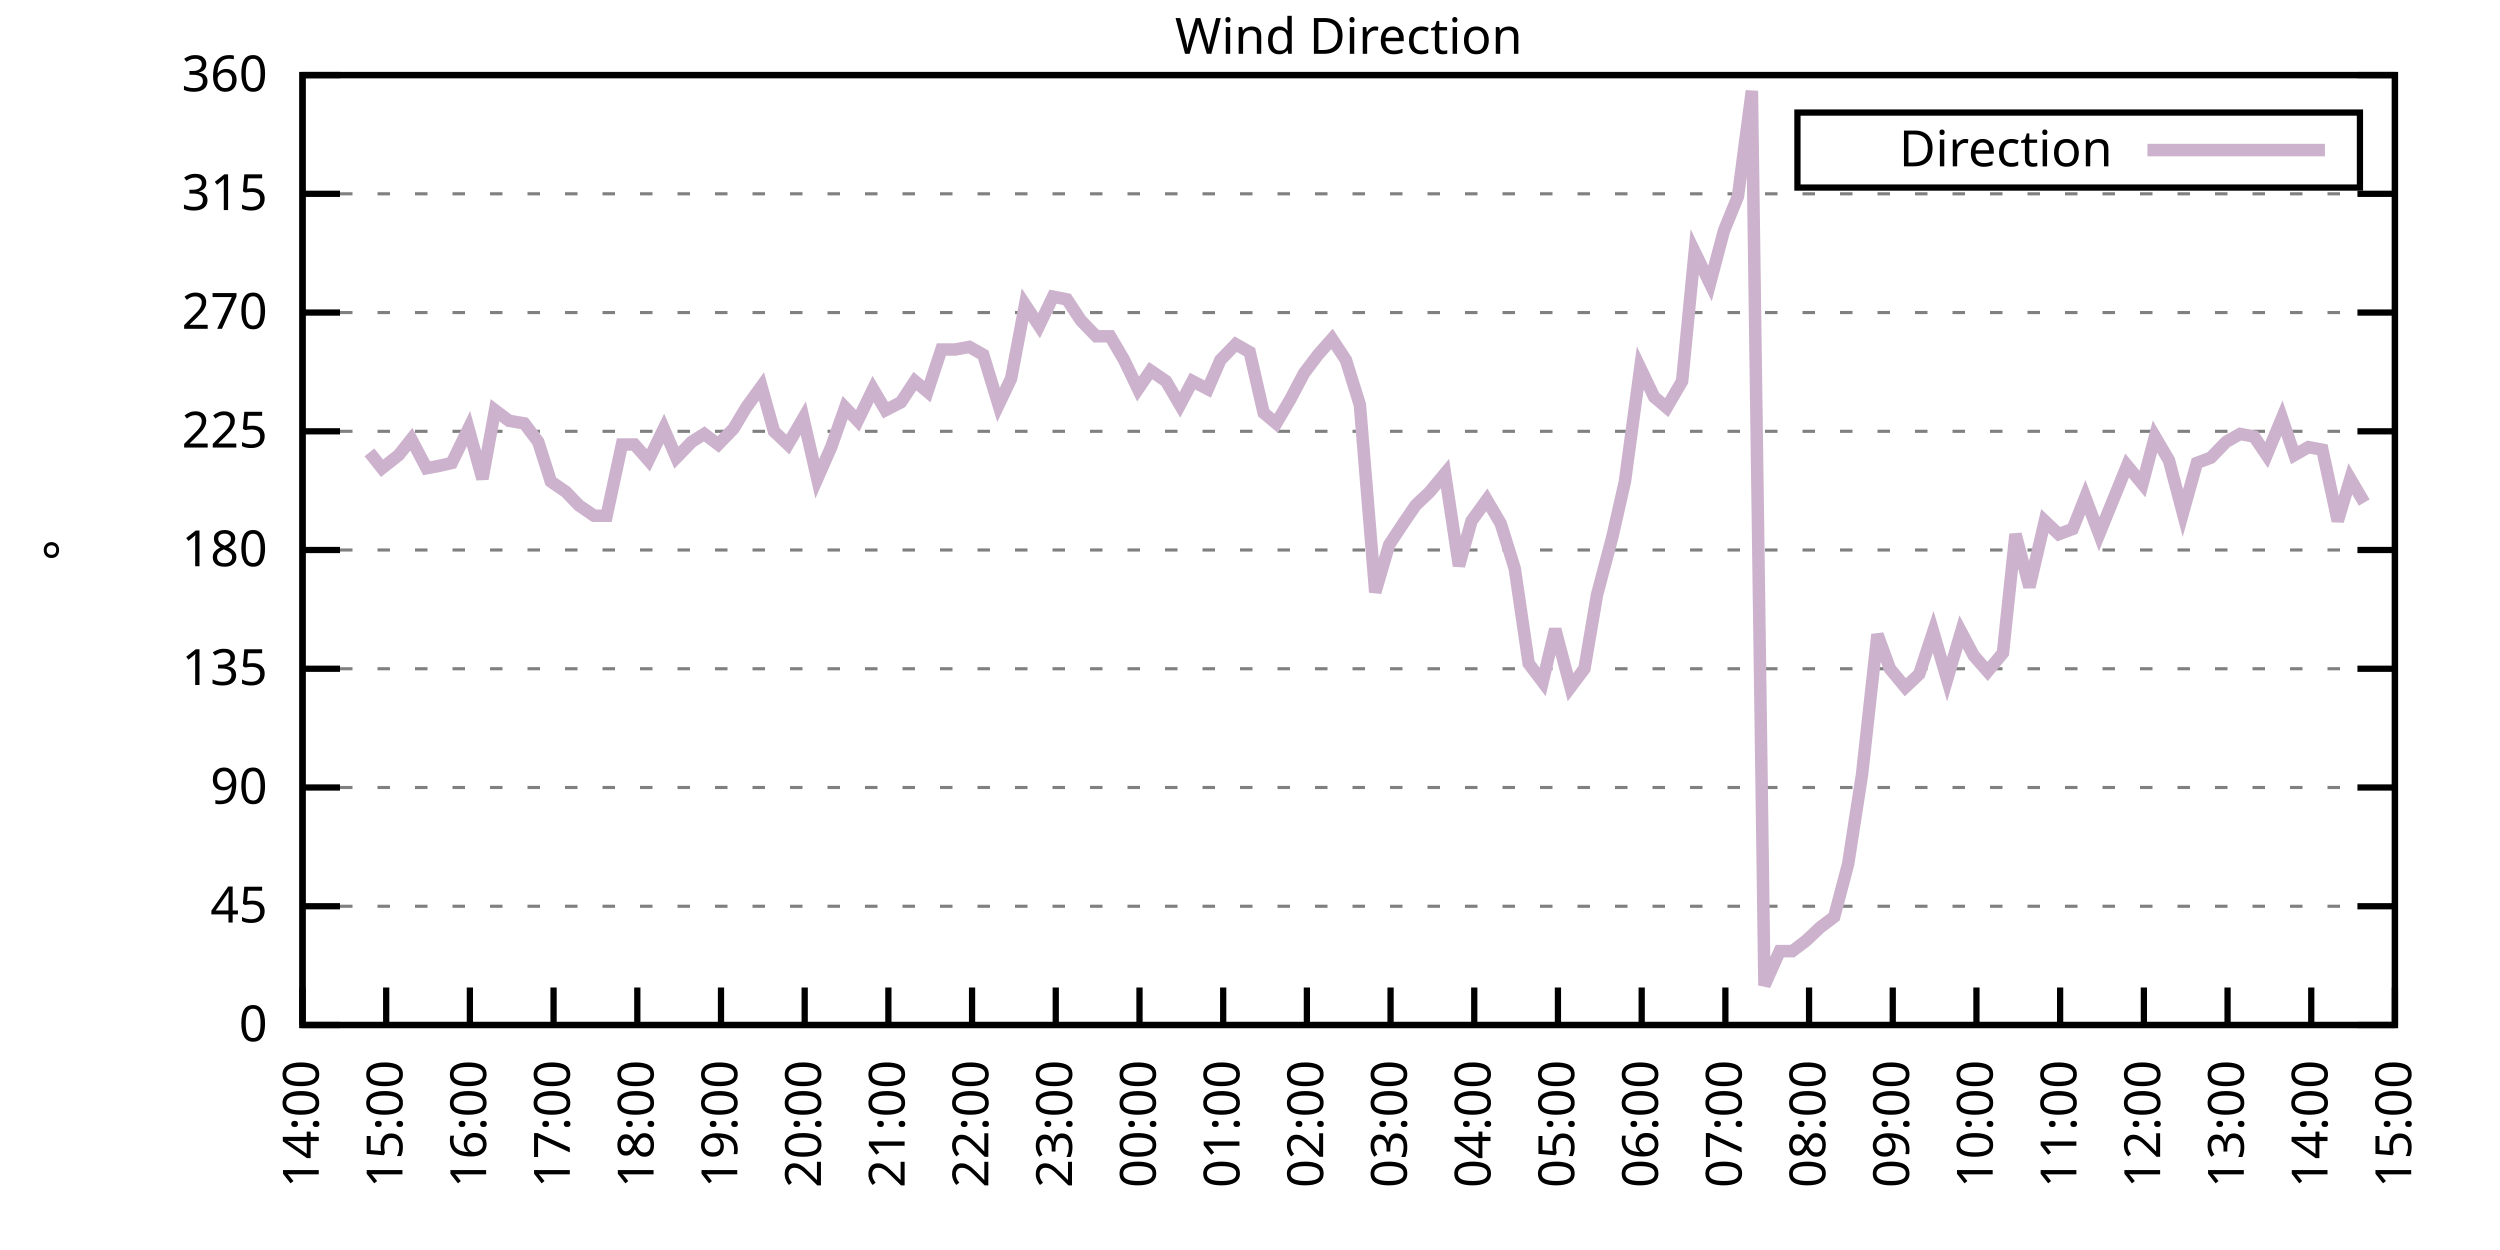
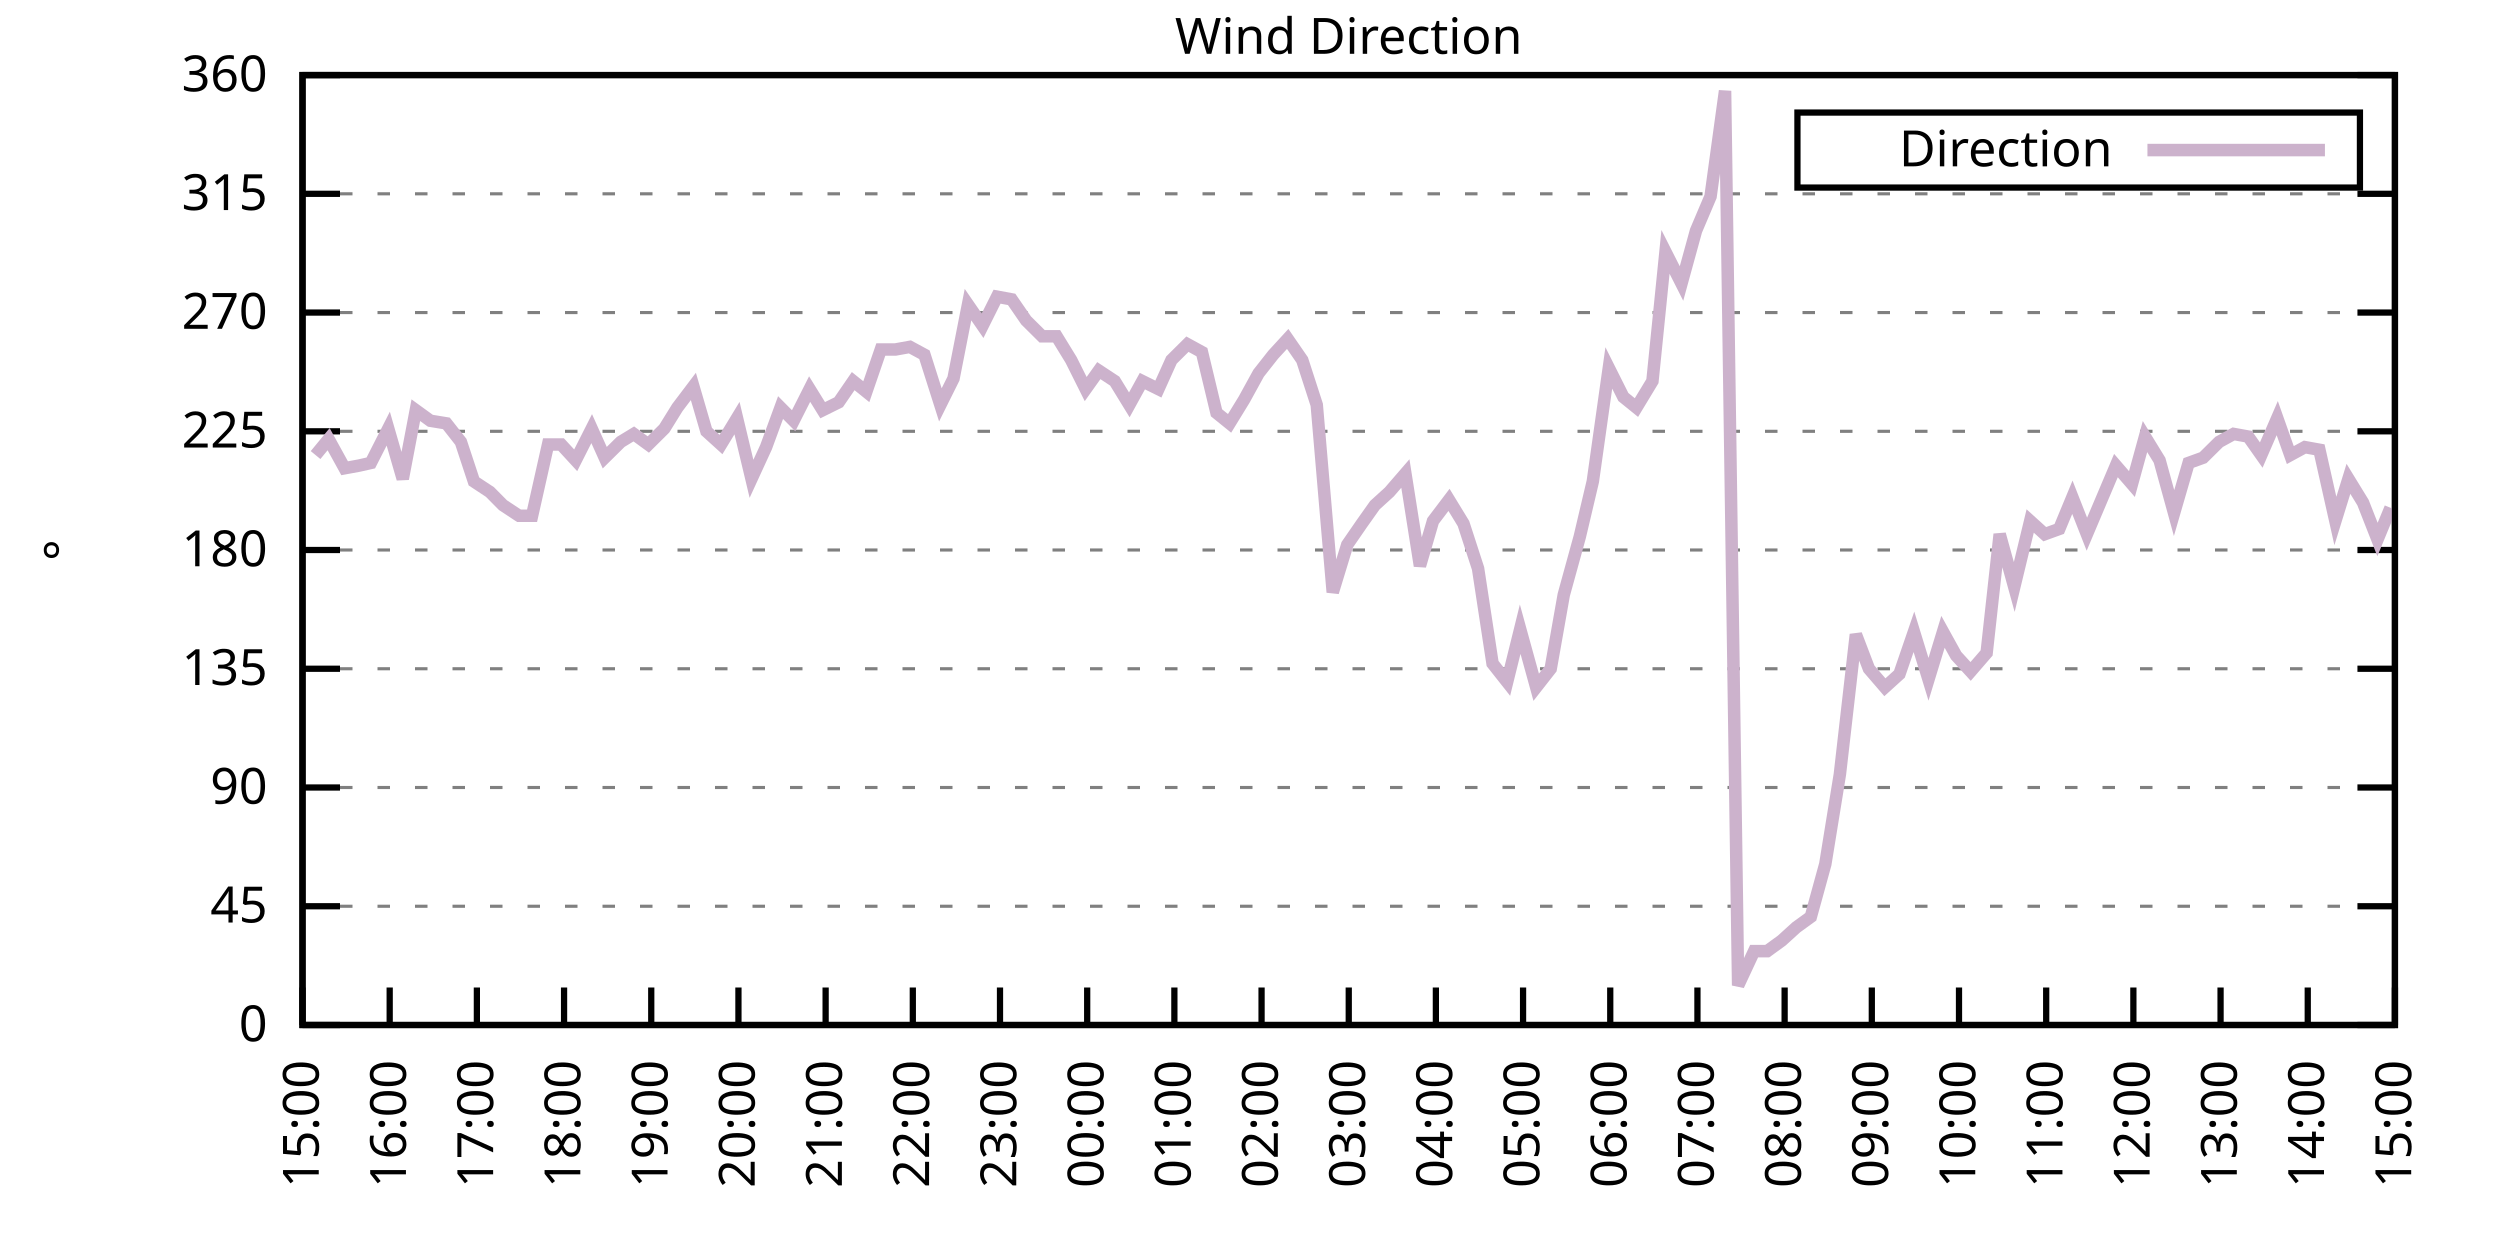
<svg xmlns="http://www.w3.org/2000/svg" xmlns:xlink="http://www.w3.org/1999/xlink" width="400" height="200" viewBox="0 0 400 200">
  <g id="gnuplot_canvas">
    <rect x="0" y="0" width="400" height="200" fill="none" />
    <defs>
      <circle id="gpDot" r="0.5" stroke-width="0.5" stroke="currentColor" />
      <path id="gpPt0" stroke-width="0.333" stroke="currentColor" d="M-1,0 h2 M0,-1 v2" />
      <path id="gpPt1" stroke-width="0.333" stroke="currentColor" d="M-1,-1 L1,1 M1,-1 L-1,1" />
      <path id="gpPt2" stroke-width="0.333" stroke="currentColor" d="M-1,0 L1,0 M0,-1 L0,1 M-1,-1 L1,1 M-1,1 L1,-1" />
      <rect id="gpPt3" stroke-width="0.333" stroke="currentColor" x="-1" y="-1" width="2" height="2" />
      <rect id="gpPt4" stroke-width="0.333" stroke="currentColor" fill="currentColor" x="-1" y="-1" width="2" height="2" />
      <circle id="gpPt5" stroke-width="0.333" stroke="currentColor" cx="0" cy="0" r="1" />
      <use xlink:href="#gpPt5" id="gpPt6" fill="currentColor" stroke="none" />
      <path id="gpPt7" stroke-width="0.333" stroke="currentColor" d="M0,-1.33 L-1.33,0.67 L1.33,0.67 z" />
      <use xlink:href="#gpPt7" id="gpPt8" fill="currentColor" stroke="none" />
      <use xlink:href="#gpPt7" id="gpPt9" stroke="currentColor" transform="rotate(180)" />
      <use xlink:href="#gpPt9" id="gpPt10" fill="currentColor" stroke="none" />
      <use xlink:href="#gpPt3" id="gpPt11" stroke="currentColor" transform="rotate(45)" />
      <use xlink:href="#gpPt11" id="gpPt12" fill="currentColor" stroke="none" />
      <path id="gpPt13" stroke-width="0.333" stroke="currentColor" d="M0,1.330 L1.265,0.411 L0.782,-1.067 L-0.782,-1.076 L-1.265,0.411 z" />
      <use xlink:href="#gpPt13" id="gpPt14" fill="currentColor" stroke="none" />
      <filter id="textbox" filterUnits="objectBoundingBox" x="0" y="0" height="1" width="1">
        <feFlood flood-color="white" flood-opacity="1" result="bgnd" />
        <feComposite in="SourceGraphic" in2="bgnd" operator="atop" />
      </filter>
      <filter id="greybox" filterUnits="objectBoundingBox" x="0" y="0" height="1" width="1">
        <feFlood flood-color="lightgrey" flood-opacity="1" result="grey" />
        <feComposite in="SourceGraphic" in2="grey" operator="atop" />
      </filter>
    </defs>
    <g fill="none" color="white" stroke="currentColor" stroke-width="1.00" stroke-linecap="butt" stroke-linejoin="miter">
</g>
    <g fill="none" color="black" stroke="currentColor" stroke-width="1.00" stroke-linecap="butt" stroke-linejoin="miter">
      <g stroke="none" shape-rendering="crispEdges">
        <polygon fill="rgb(255, 255, 255)" points="48.40,164.00 383.18,164.00 383.18,12.02 48.40,12.02 " />
      </g>
    </g>
    <g fill="none" color="black" stroke="currentColor" stroke-width="1.00" stroke-linecap="butt" stroke-linejoin="miter">
</g>
    <g fill="none" color="black" stroke="black" stroke-width="0.50" stroke-linecap="butt" stroke-linejoin="miter">
</g>
    <g fill="none" color="gray" stroke="currentColor" stroke-width="0.50" stroke-linecap="butt" stroke-linejoin="miter">
      <path stroke="gray" stroke-dasharray="2,4" class="gridline" d="M48.40,164.00 L383.19,164.00  " />
    </g>
    <g fill="none" color="gray" stroke="gray" stroke-width="1.00" stroke-linecap="butt" stroke-linejoin="miter">
</g>
    <g fill="none" color="black" stroke="currentColor" stroke-width="1.00" stroke-linecap="butt" stroke-linejoin="miter">
      <path stroke="black" d="M48.40,164.00 L54.40,164.00 M383.19,164.00 L377.19,164.00  " />
      <g transform="translate(42.80,166.60)" stroke="none" fill="black" font-family="Sans" font-size="8.00" text-anchor="end">
        <text>
          <tspan font-family="Sans"> 0</tspan>
        </text>
      </g>
    </g>
    <g fill="none" color="black" stroke="currentColor" stroke-width="1.00" stroke-linecap="butt" stroke-linejoin="miter">
</g>
    <g fill="none" color="black" stroke="black" stroke-width="0.50" stroke-linecap="butt" stroke-linejoin="miter">
</g>
    <g fill="none" color="gray" stroke="currentColor" stroke-width="0.50" stroke-linecap="butt" stroke-linejoin="miter">
      <path stroke="gray" stroke-dasharray="2,4" class="gridline" d="M48.40,145.00 L383.19,145.00  " />
    </g>
    <g fill="none" color="gray" stroke="gray" stroke-width="1.00" stroke-linecap="butt" stroke-linejoin="miter">
</g>
    <g fill="none" color="black" stroke="currentColor" stroke-width="1.00" stroke-linecap="butt" stroke-linejoin="miter">
      <path stroke="black" d="M48.40,145.00 L54.40,145.00 M383.19,145.00 L377.19,145.00  " />
      <g transform="translate(42.80,147.60)" stroke="none" fill="black" font-family="Sans" font-size="8.00" text-anchor="end">
        <text>
          <tspan font-family="Sans"> 45</tspan>
        </text>
      </g>
    </g>
    <g fill="none" color="black" stroke="currentColor" stroke-width="1.00" stroke-linecap="butt" stroke-linejoin="miter">
</g>
    <g fill="none" color="black" stroke="black" stroke-width="0.50" stroke-linecap="butt" stroke-linejoin="miter">
</g>
    <g fill="none" color="gray" stroke="currentColor" stroke-width="0.50" stroke-linecap="butt" stroke-linejoin="miter">
      <path stroke="gray" stroke-dasharray="2,4" class="gridline" d="M48.40,126.00 L383.19,126.00  " />
    </g>
    <g fill="none" color="gray" stroke="gray" stroke-width="1.00" stroke-linecap="butt" stroke-linejoin="miter">
</g>
    <g fill="none" color="black" stroke="currentColor" stroke-width="1.00" stroke-linecap="butt" stroke-linejoin="miter">
      <path stroke="black" d="M48.40,126.00 L54.40,126.00 M383.19,126.00 L377.19,126.00  " />
      <g transform="translate(42.80,128.60)" stroke="none" fill="black" font-family="Sans" font-size="8.00" text-anchor="end">
        <text>
          <tspan font-family="Sans"> 90</tspan>
        </text>
      </g>
    </g>
    <g fill="none" color="black" stroke="currentColor" stroke-width="1.00" stroke-linecap="butt" stroke-linejoin="miter">
</g>
    <g fill="none" color="black" stroke="black" stroke-width="0.50" stroke-linecap="butt" stroke-linejoin="miter">
</g>
    <g fill="none" color="gray" stroke="currentColor" stroke-width="0.50" stroke-linecap="butt" stroke-linejoin="miter">
      <path stroke="gray" stroke-dasharray="2,4" class="gridline" d="M48.40,107.00 L383.19,107.00  " />
    </g>
    <g fill="none" color="gray" stroke="gray" stroke-width="1.00" stroke-linecap="butt" stroke-linejoin="miter">
</g>
    <g fill="none" color="black" stroke="currentColor" stroke-width="1.00" stroke-linecap="butt" stroke-linejoin="miter">
      <path stroke="black" d="M48.40,107.00 L54.40,107.00 M383.19,107.00 L377.19,107.00  " />
      <g transform="translate(42.80,109.60)" stroke="none" fill="black" font-family="Sans" font-size="8.00" text-anchor="end">
        <text>
          <tspan font-family="Sans"> 135</tspan>
        </text>
      </g>
    </g>
    <g fill="none" color="black" stroke="currentColor" stroke-width="1.00" stroke-linecap="butt" stroke-linejoin="miter">
</g>
    <g fill="none" color="black" stroke="black" stroke-width="0.50" stroke-linecap="butt" stroke-linejoin="miter">
</g>
    <g fill="none" color="gray" stroke="currentColor" stroke-width="0.50" stroke-linecap="butt" stroke-linejoin="miter">
      <path stroke="gray" stroke-dasharray="2,4" class="gridline" d="M48.40,88.00 L383.19,88.00  " />
    </g>
    <g fill="none" color="gray" stroke="gray" stroke-width="1.00" stroke-linecap="butt" stroke-linejoin="miter">
</g>
    <g fill="none" color="black" stroke="currentColor" stroke-width="1.00" stroke-linecap="butt" stroke-linejoin="miter">
      <path stroke="black" d="M48.40,88.00 L54.40,88.00 M383.19,88.00 L377.19,88.00  " />
      <g transform="translate(42.80,90.60)" stroke="none" fill="black" font-family="Sans" font-size="8.00" text-anchor="end">
        <text>
          <tspan font-family="Sans"> 180</tspan>
        </text>
      </g>
    </g>
    <g fill="none" color="black" stroke="currentColor" stroke-width="1.00" stroke-linecap="butt" stroke-linejoin="miter">
</g>
    <g fill="none" color="black" stroke="black" stroke-width="0.50" stroke-linecap="butt" stroke-linejoin="miter">
</g>
    <g fill="none" color="gray" stroke="currentColor" stroke-width="0.50" stroke-linecap="butt" stroke-linejoin="miter">
      <path stroke="gray" stroke-dasharray="2,4" class="gridline" d="M48.40,69.01 L383.19,69.01  " />
    </g>
    <g fill="none" color="gray" stroke="gray" stroke-width="1.00" stroke-linecap="butt" stroke-linejoin="miter">
</g>
    <g fill="none" color="black" stroke="currentColor" stroke-width="1.00" stroke-linecap="butt" stroke-linejoin="miter">
      <path stroke="black" d="M48.40,69.01 L54.40,69.01 M383.19,69.01 L377.19,69.01  " />
      <g transform="translate(42.80,71.61)" stroke="none" fill="black" font-family="Sans" font-size="8.00" text-anchor="end">
        <text>
          <tspan font-family="Sans"> 225</tspan>
        </text>
      </g>
    </g>
    <g fill="none" color="black" stroke="currentColor" stroke-width="1.00" stroke-linecap="butt" stroke-linejoin="miter">
</g>
    <g fill="none" color="black" stroke="black" stroke-width="0.50" stroke-linecap="butt" stroke-linejoin="miter">
</g>
    <g fill="none" color="gray" stroke="currentColor" stroke-width="0.50" stroke-linecap="butt" stroke-linejoin="miter">
      <path stroke="gray" stroke-dasharray="2,4" class="gridline" d="M48.40,50.01 L383.19,50.01  " />
    </g>
    <g fill="none" color="gray" stroke="gray" stroke-width="1.00" stroke-linecap="butt" stroke-linejoin="miter">
</g>
    <g fill="none" color="black" stroke="currentColor" stroke-width="1.00" stroke-linecap="butt" stroke-linejoin="miter">
      <path stroke="black" d="M48.40,50.01 L54.40,50.01 M383.19,50.01 L377.19,50.01  " />
      <g transform="translate(42.80,52.61)" stroke="none" fill="black" font-family="Sans" font-size="8.00" text-anchor="end">
        <text>
          <tspan font-family="Sans"> 270</tspan>
        </text>
      </g>
    </g>
    <g fill="none" color="black" stroke="currentColor" stroke-width="1.00" stroke-linecap="butt" stroke-linejoin="miter">
</g>
    <g fill="none" color="black" stroke="black" stroke-width="0.50" stroke-linecap="butt" stroke-linejoin="miter">
</g>
    <g fill="none" color="gray" stroke="currentColor" stroke-width="0.50" stroke-linecap="butt" stroke-linejoin="miter">
      <path stroke="gray" stroke-dasharray="2,4" class="gridline" d="M48.40,31.01 L383.19,31.01  " />
    </g>
    <g fill="none" color="gray" stroke="gray" stroke-width="1.00" stroke-linecap="butt" stroke-linejoin="miter">
</g>
    <g fill="none" color="black" stroke="currentColor" stroke-width="1.00" stroke-linecap="butt" stroke-linejoin="miter">
      <path stroke="black" d="M48.40,31.01 L54.40,31.01 M383.19,31.01 L377.19,31.01  " />
      <g transform="translate(42.80,33.61)" stroke="none" fill="black" font-family="Sans" font-size="8.00" text-anchor="end">
        <text>
          <tspan font-family="Sans"> 315</tspan>
        </text>
      </g>
    </g>
    <g fill="none" color="black" stroke="currentColor" stroke-width="1.00" stroke-linecap="butt" stroke-linejoin="miter">
</g>
    <g fill="none" color="black" stroke="black" stroke-width="0.50" stroke-linecap="butt" stroke-linejoin="miter">
</g>
    <g fill="none" color="gray" stroke="currentColor" stroke-width="0.50" stroke-linecap="butt" stroke-linejoin="miter">
      <path stroke="gray" stroke-dasharray="2,4" class="gridline" d="M48.40,12.01 L383.19,12.01  " />
    </g>
    <g fill="none" color="gray" stroke="gray" stroke-width="1.00" stroke-linecap="butt" stroke-linejoin="miter">
</g>
    <g fill="none" color="black" stroke="currentColor" stroke-width="1.00" stroke-linecap="butt" stroke-linejoin="miter">
      <path stroke="black" d="M48.40,12.01 L54.40,12.01 M383.19,12.01 L377.19,12.01  " />
      <g transform="translate(42.80,14.61)" stroke="none" fill="black" font-family="Sans" font-size="8.00" text-anchor="end">
        <text>
          <tspan font-family="Sans"> 360</tspan>
        </text>
      </g>
    </g>
    <g fill="none" color="black" stroke="currentColor" stroke-width="1.00" stroke-linecap="butt" stroke-linejoin="miter">
      <path stroke="black" d="M48.40,164.00 L48.40,158.00  " />
      <g transform="translate(51.00,169.60) rotate(270.00)" stroke="none" fill="black" font-family="Sans" font-size="8.00" text-anchor="end">
        <text>
-           <tspan font-family="Sans">14:00</tspan>
-         </text>
-       </g>
-     </g>
-     <g fill="none" color="black" stroke="currentColor" stroke-width="1.00" stroke-linecap="butt" stroke-linejoin="miter">
-       <path stroke="black" d="M61.79,164.00 L61.79,158.00  " />
-       <g transform="translate(64.39,169.60) rotate(270.00)" stroke="none" fill="black" font-family="Sans" font-size="8.00" text-anchor="end">
-         <text>
          <tspan font-family="Sans">15:00</tspan>
        </text>
      </g>
    </g>
    <g fill="none" color="black" stroke="currentColor" stroke-width="1.00" stroke-linecap="butt" stroke-linejoin="miter">
-       <path stroke="black" d="M75.18,164.00 L75.18,158.00  " />
-       <g transform="translate(77.78,169.60) rotate(270.00)" stroke="none" fill="black" font-family="Sans" font-size="8.00" text-anchor="end">
+       <path stroke="black" d="M62.35,164.00 L62.35,158.00  " />
+       <g transform="translate(64.95,169.60) rotate(270.00)" stroke="none" fill="black" font-family="Sans" font-size="8.00" text-anchor="end">
        <text>
          <tspan font-family="Sans">16:00</tspan>
        </text>
      </g>
    </g>
    <g fill="none" color="black" stroke="currentColor" stroke-width="1.00" stroke-linecap="butt" stroke-linejoin="miter">
-       <path stroke="black" d="M88.57,164.00 L88.57,158.00  " />
-       <g transform="translate(91.17,169.60) rotate(270.00)" stroke="none" fill="black" font-family="Sans" font-size="8.00" text-anchor="end">
+       <path stroke="black" d="M76.30,164.00 L76.30,158.00  " />
+       <g transform="translate(78.90,169.60) rotate(270.00)" stroke="none" fill="black" font-family="Sans" font-size="8.00" text-anchor="end">
        <text>
          <tspan font-family="Sans">17:00</tspan>
        </text>
      </g>
    </g>
    <g fill="none" color="black" stroke="currentColor" stroke-width="1.00" stroke-linecap="butt" stroke-linejoin="miter">
-       <path stroke="black" d="M101.97,164.00 L101.97,158.00  " />
-       <g transform="translate(104.57,169.60) rotate(270.00)" stroke="none" fill="black" font-family="Sans" font-size="8.00" text-anchor="end">
+       <path stroke="black" d="M90.25,164.00 L90.25,158.00  " />
+       <g transform="translate(92.85,169.60) rotate(270.00)" stroke="none" fill="black" font-family="Sans" font-size="8.00" text-anchor="end">
        <text>
          <tspan font-family="Sans">18:00</tspan>
        </text>
      </g>
    </g>
    <g fill="none" color="black" stroke="currentColor" stroke-width="1.00" stroke-linecap="butt" stroke-linejoin="miter">
-       <path stroke="black" d="M115.36,164.00 L115.36,158.00  " />
-       <g transform="translate(117.96,169.60) rotate(270.00)" stroke="none" fill="black" font-family="Sans" font-size="8.00" text-anchor="end">
+       <path stroke="black" d="M104.20,164.00 L104.20,158.00  " />
+       <g transform="translate(106.80,169.60) rotate(270.00)" stroke="none" fill="black" font-family="Sans" font-size="8.00" text-anchor="end">
        <text>
          <tspan font-family="Sans">19:00</tspan>
        </text>
      </g>
    </g>
    <g fill="none" color="black" stroke="currentColor" stroke-width="1.00" stroke-linecap="butt" stroke-linejoin="miter">
-       <path stroke="black" d="M128.75,164.00 L128.75,158.00  " />
-       <g transform="translate(131.35,169.60) rotate(270.00)" stroke="none" fill="black" font-family="Sans" font-size="8.00" text-anchor="end">
+       <path stroke="black" d="M118.15,164.00 L118.15,158.00  " />
+       <g transform="translate(120.75,169.60) rotate(270.00)" stroke="none" fill="black" font-family="Sans" font-size="8.00" text-anchor="end">
        <text>
          <tspan font-family="Sans">20:00</tspan>
        </text>
      </g>
    </g>
    <g fill="none" color="black" stroke="currentColor" stroke-width="1.00" stroke-linecap="butt" stroke-linejoin="miter">
-       <path stroke="black" d="M142.14,164.00 L142.14,158.00  " />
-       <g transform="translate(144.74,169.60) rotate(270.00)" stroke="none" fill="black" font-family="Sans" font-size="8.00" text-anchor="end">
+       <path stroke="black" d="M132.10,164.00 L132.10,158.00  " />
+       <g transform="translate(134.70,169.60) rotate(270.00)" stroke="none" fill="black" font-family="Sans" font-size="8.00" text-anchor="end">
        <text>
          <tspan font-family="Sans">21:00</tspan>
        </text>
      </g>
    </g>
    <g fill="none" color="black" stroke="currentColor" stroke-width="1.00" stroke-linecap="butt" stroke-linejoin="miter">
-       <path stroke="black" d="M155.53,164.00 L155.53,158.00  " />
-       <g transform="translate(158.13,169.60) rotate(270.00)" stroke="none" fill="black" font-family="Sans" font-size="8.00" text-anchor="end">
+       <path stroke="black" d="M146.05,164.00 L146.05,158.00  " />
+       <g transform="translate(148.65,169.60) rotate(270.00)" stroke="none" fill="black" font-family="Sans" font-size="8.00" text-anchor="end">
        <text>
          <tspan font-family="Sans">22:00</tspan>
        </text>
      </g>
    </g>
    <g fill="none" color="black" stroke="currentColor" stroke-width="1.00" stroke-linecap="butt" stroke-linejoin="miter">
-       <path stroke="black" d="M168.92,164.00 L168.92,158.00  " />
-       <g transform="translate(171.52,169.60) rotate(270.00)" stroke="none" fill="black" font-family="Sans" font-size="8.00" text-anchor="end">
+       <path stroke="black" d="M160.00,164.00 L160.00,158.00  " />
+       <g transform="translate(162.60,169.60) rotate(270.00)" stroke="none" fill="black" font-family="Sans" font-size="8.00" text-anchor="end">
        <text>
          <tspan font-family="Sans">23:00</tspan>
        </text>
      </g>
    </g>
    <g fill="none" color="black" stroke="currentColor" stroke-width="1.00" stroke-linecap="butt" stroke-linejoin="miter">
-       <path stroke="black" d="M182.32,164.00 L182.32,158.00  " />
-       <g transform="translate(184.92,169.60) rotate(270.00)" stroke="none" fill="black" font-family="Sans" font-size="8.00" text-anchor="end">
+       <path stroke="black" d="M173.95,164.00 L173.95,158.00  " />
+       <g transform="translate(176.55,169.60) rotate(270.00)" stroke="none" fill="black" font-family="Sans" font-size="8.00" text-anchor="end">
        <text>
          <tspan font-family="Sans">00:00</tspan>
        </text>
      </g>
    </g>
    <g fill="none" color="black" stroke="currentColor" stroke-width="1.00" stroke-linecap="butt" stroke-linejoin="miter">
-       <path stroke="black" d="M195.71,164.00 L195.71,158.00  " />
-       <g transform="translate(198.31,169.60) rotate(270.00)" stroke="none" fill="black" font-family="Sans" font-size="8.00" text-anchor="end">
+       <path stroke="black" d="M187.90,164.00 L187.90,158.00  " />
+       <g transform="translate(190.50,169.60) rotate(270.00)" stroke="none" fill="black" font-family="Sans" font-size="8.00" text-anchor="end">
        <text>
          <tspan font-family="Sans">01:00</tspan>
        </text>
      </g>
    </g>
    <g fill="none" color="black" stroke="currentColor" stroke-width="1.00" stroke-linecap="butt" stroke-linejoin="miter">
-       <path stroke="black" d="M209.10,164.00 L209.10,158.00  " />
-       <g transform="translate(211.70,169.60) rotate(270.00)" stroke="none" fill="black" font-family="Sans" font-size="8.00" text-anchor="end">
+       <path stroke="black" d="M201.85,164.00 L201.85,158.00  " />
+       <g transform="translate(204.45,169.60) rotate(270.00)" stroke="none" fill="black" font-family="Sans" font-size="8.00" text-anchor="end">
        <text>
          <tspan font-family="Sans">02:00</tspan>
        </text>
      </g>
    </g>
    <g fill="none" color="black" stroke="currentColor" stroke-width="1.00" stroke-linecap="butt" stroke-linejoin="miter">
-       <path stroke="black" d="M222.49,164.00 L222.49,158.00  " />
-       <g transform="translate(225.09,169.60) rotate(270.00)" stroke="none" fill="black" font-family="Sans" font-size="8.00" text-anchor="end">
+       <path stroke="black" d="M215.80,164.00 L215.80,158.00  " />
+       <g transform="translate(218.40,169.60) rotate(270.00)" stroke="none" fill="black" font-family="Sans" font-size="8.00" text-anchor="end">
        <text>
          <tspan font-family="Sans">03:00</tspan>
        </text>
      </g>
    </g>
    <g fill="none" color="black" stroke="currentColor" stroke-width="1.00" stroke-linecap="butt" stroke-linejoin="miter">
-       <path stroke="black" d="M235.88,164.00 L235.88,158.00  " />
-       <g transform="translate(238.48,169.60) rotate(270.00)" stroke="none" fill="black" font-family="Sans" font-size="8.00" text-anchor="end">
+       <path stroke="black" d="M229.74,164.00 L229.74,158.00  " />
+       <g transform="translate(232.34,169.60) rotate(270.00)" stroke="none" fill="black" font-family="Sans" font-size="8.00" text-anchor="end">
        <text>
          <tspan font-family="Sans">04:00</tspan>
        </text>
      </g>
    </g>
    <g fill="none" color="black" stroke="currentColor" stroke-width="1.00" stroke-linecap="butt" stroke-linejoin="miter">
-       <path stroke="black" d="M249.27,164.00 L249.27,158.00  " />
-       <g transform="translate(251.87,169.60) rotate(270.00)" stroke="none" fill="black" font-family="Sans" font-size="8.00" text-anchor="end">
+       <path stroke="black" d="M243.69,164.00 L243.69,158.00  " />
+       <g transform="translate(246.29,169.60) rotate(270.00)" stroke="none" fill="black" font-family="Sans" font-size="8.00" text-anchor="end">
        <text>
          <tspan font-family="Sans">05:00</tspan>
        </text>
      </g>
    </g>
    <g fill="none" color="black" stroke="currentColor" stroke-width="1.00" stroke-linecap="butt" stroke-linejoin="miter">
-       <path stroke="black" d="M262.67,164.00 L262.67,158.00  " />
-       <g transform="translate(265.27,169.60) rotate(270.00)" stroke="none" fill="black" font-family="Sans" font-size="8.00" text-anchor="end">
+       <path stroke="black" d="M257.64,164.00 L257.64,158.00  " />
+       <g transform="translate(260.24,169.60) rotate(270.00)" stroke="none" fill="black" font-family="Sans" font-size="8.00" text-anchor="end">
        <text>
          <tspan font-family="Sans">06:00</tspan>
        </text>
      </g>
    </g>
    <g fill="none" color="black" stroke="currentColor" stroke-width="1.00" stroke-linecap="butt" stroke-linejoin="miter">
-       <path stroke="black" d="M276.06,164.00 L276.06,158.00  " />
-       <g transform="translate(278.66,169.60) rotate(270.00)" stroke="none" fill="black" font-family="Sans" font-size="8.00" text-anchor="end">
+       <path stroke="black" d="M271.59,164.00 L271.59,158.00  " />
+       <g transform="translate(274.19,169.60) rotate(270.00)" stroke="none" fill="black" font-family="Sans" font-size="8.00" text-anchor="end">
        <text>
          <tspan font-family="Sans">07:00</tspan>
        </text>
      </g>
    </g>
    <g fill="none" color="black" stroke="currentColor" stroke-width="1.00" stroke-linecap="butt" stroke-linejoin="miter">
-       <path stroke="black" d="M289.45,164.00 L289.45,158.00  " />
-       <g transform="translate(292.05,169.60) rotate(270.00)" stroke="none" fill="black" font-family="Sans" font-size="8.00" text-anchor="end">
+       <path stroke="black" d="M285.54,164.00 L285.54,158.00  " />
+       <g transform="translate(288.14,169.60) rotate(270.00)" stroke="none" fill="black" font-family="Sans" font-size="8.00" text-anchor="end">
        <text>
          <tspan font-family="Sans">08:00</tspan>
        </text>
      </g>
    </g>
    <g fill="none" color="black" stroke="currentColor" stroke-width="1.00" stroke-linecap="butt" stroke-linejoin="miter">
-       <path stroke="black" d="M302.84,164.00 L302.84,158.00  " />
-       <g transform="translate(305.44,169.60) rotate(270.00)" stroke="none" fill="black" font-family="Sans" font-size="8.00" text-anchor="end">
+       <path stroke="black" d="M299.49,164.00 L299.49,158.00  " />
+       <g transform="translate(302.09,169.60) rotate(270.00)" stroke="none" fill="black" font-family="Sans" font-size="8.00" text-anchor="end">
        <text>
          <tspan font-family="Sans">09:00</tspan>
        </text>
      </g>
    </g>
    <g fill="none" color="black" stroke="currentColor" stroke-width="1.00" stroke-linecap="butt" stroke-linejoin="miter">
-       <path stroke="black" d="M316.23,164.00 L316.23,158.00  " />
-       <g transform="translate(318.83,169.60) rotate(270.00)" stroke="none" fill="black" font-family="Sans" font-size="8.00" text-anchor="end">
+       <path stroke="black" d="M313.44,164.00 L313.44,158.00  " />
+       <g transform="translate(316.04,169.60) rotate(270.00)" stroke="none" fill="black" font-family="Sans" font-size="8.00" text-anchor="end">
        <text>
          <tspan font-family="Sans">10:00</tspan>
        </text>
      </g>
    </g>
    <g fill="none" color="black" stroke="currentColor" stroke-width="1.00" stroke-linecap="butt" stroke-linejoin="miter">
-       <path stroke="black" d="M329.62,164.00 L329.62,158.00  " />
-       <g transform="translate(332.22,169.60) rotate(270.00)" stroke="none" fill="black" font-family="Sans" font-size="8.00" text-anchor="end">
+       <path stroke="black" d="M327.39,164.00 L327.39,158.00  " />
+       <g transform="translate(329.99,169.60) rotate(270.00)" stroke="none" fill="black" font-family="Sans" font-size="8.00" text-anchor="end">
        <text>
          <tspan font-family="Sans">11:00</tspan>
        </text>
      </g>
    </g>
    <g fill="none" color="black" stroke="currentColor" stroke-width="1.00" stroke-linecap="butt" stroke-linejoin="miter">
-       <path stroke="black" d="M343.02,164.00 L343.02,158.00  " />
-       <g transform="translate(345.62,169.60) rotate(270.00)" stroke="none" fill="black" font-family="Sans" font-size="8.00" text-anchor="end">
+       <path stroke="black" d="M341.34,164.00 L341.34,158.00  " />
+       <g transform="translate(343.94,169.60) rotate(270.00)" stroke="none" fill="black" font-family="Sans" font-size="8.00" text-anchor="end">
        <text>
          <tspan font-family="Sans">12:00</tspan>
        </text>
      </g>
    </g>
    <g fill="none" color="black" stroke="currentColor" stroke-width="1.00" stroke-linecap="butt" stroke-linejoin="miter">
-       <path stroke="black" d="M356.41,164.00 L356.41,158.00  " />
-       <g transform="translate(359.01,169.60) rotate(270.00)" stroke="none" fill="black" font-family="Sans" font-size="8.00" text-anchor="end">
+       <path stroke="black" d="M355.29,164.00 L355.29,158.00  " />
+       <g transform="translate(357.89,169.60) rotate(270.00)" stroke="none" fill="black" font-family="Sans" font-size="8.00" text-anchor="end">
        <text>
          <tspan font-family="Sans">13:00</tspan>
        </text>
      </g>
    </g>
    <g fill="none" color="black" stroke="currentColor" stroke-width="1.00" stroke-linecap="butt" stroke-linejoin="miter">
-       <path stroke="black" d="M369.80,164.00 L369.80,158.00  " />
-       <g transform="translate(372.40,169.60) rotate(270.00)" stroke="none" fill="black" font-family="Sans" font-size="8.00" text-anchor="end">
+       <path stroke="black" d="M369.24,164.00 L369.24,158.00  " />
+       <g transform="translate(371.84,169.60) rotate(270.00)" stroke="none" fill="black" font-family="Sans" font-size="8.00" text-anchor="end">
        <text>
          <tspan font-family="Sans">14:00</tspan>
        </text>
      </g>
    </g>
    <g fill="none" color="black" stroke="currentColor" stroke-width="1.00" stroke-linecap="butt" stroke-linejoin="miter">
      <path stroke="black" d="M383.19,164.00 L383.19,158.00  " />
      <g transform="translate(385.79,169.60) rotate(270.00)" stroke="none" fill="black" font-family="Sans" font-size="8.00" text-anchor="end">
        <text>
          <tspan font-family="Sans">15:00</tspan>
        </text>
      </g>
    </g>
    <g fill="none" color="black" stroke="currentColor" stroke-width="1.00" stroke-linecap="butt" stroke-linejoin="miter">
</g>
    <g fill="none" color="black" stroke="currentColor" stroke-width="1.00" stroke-linecap="butt" stroke-linejoin="miter">
      <path stroke="black" d="M48.40,12.01 L48.40,164.00 L383.19,164.00 L383.19,12.01 L48.40,12.01 Z  " />
    </g>
    <g fill="none" color="black" stroke="currentColor" stroke-width="1.00" stroke-linecap="butt" stroke-linejoin="miter">
</g>
    <g fill="none" color="black" stroke="currentColor" stroke-width="1.00" stroke-linecap="butt" stroke-linejoin="miter">
      <path stroke="black" d="M287.59,30.01 L287.59,18.01 L377.59,18.01 L377.59,30.01 L287.59,30.01 Z  " />
    </g>
    <g id="Wind_direction_plot_1">
      <g fill="none" color="white" stroke="black" stroke-width="2.00" stroke-linecap="butt" stroke-linejoin="miter">
</g>
      <g fill="none" color="black" stroke="currentColor" stroke-width="2.00" stroke-linecap="butt" stroke-linejoin="miter">
        <g transform="translate(337.99,26.61)" stroke="none" fill="black" font-family="Sans" font-size="8.00" text-anchor="end">
          <text>
            <tspan font-family="Sans">Direction</tspan>
          </text>
        </g>
      </g>
      <g fill="none" color="black" stroke="currentColor" stroke-width="2.00" stroke-linecap="butt" stroke-linejoin="miter">
-         <path stroke="rgb(204, 178, 204)" d="M343.59,24.01 L371.99,24.01 M59.11,72.38 L61.12,74.92 L63.80,72.81 L65.81,70.27 L68.26,74.92 L70.50,74.49   L72.28,74.07 L74.96,68.58 L77.19,76.61 L79.20,65.63 L81.43,67.32 L83.89,67.74 L86.12,70.70 L88.13,77.03   L90.58,78.72 L92.59,80.83 L95.05,82.52 L97.06,82.52 L99.51,71.12 L101.52,71.12 L103.75,73.65 L106.21,68.58   L108.22,73.23 L110.67,70.70 L112.68,69.43 L114.91,71.12 L117.37,68.58 L119.38,65.21 L121.83,61.83 L123.84,69.01   L126.07,71.12 L128.53,66.90 L130.76,76.61 L132.99,71.54 L135.22,65.21 L137.23,67.32 L139.69,62.25 L141.69,65.63   L144.15,64.36 L146.38,60.98 L148.39,62.67 L150.62,55.92 L152.85,55.92 L155.09,55.50 L157.32,56.76 L159.77,64.78   L161.78,60.56 L164.01,48.74 L166.25,52.12 L168.48,47.47 L170.71,47.90 L172.94,51.27 L175.40,53.81 L177.63,53.81   L179.86,57.61 L182.09,62.25 L184.10,59.30 L186.56,60.98 L188.79,64.78 L190.80,60.98 L193.25,62.25 L195.26,57.61   L197.72,55.07 L199.95,56.34 L202.18,66.05 L204.19,67.74 L206.42,63.94 L208.65,59.72 L210.88,56.76 L213.12,54.23   L215.35,57.61 L217.58,64.78 L220.04,94.76 L222.27,87.16 L224.50,83.78 L226.51,80.83 L228.74,78.72 L231.20,75.76   L233.43,90.54 L235.44,83.36 L237.89,79.98 L240.12,83.78 L242.36,90.96 L244.59,106.16 L246.82,109.11 L248.83,100.67   L251.28,109.96 L253.51,107.00 L255.52,95.18 L257.98,85.89 L259.99,77.03 L262.44,58.87 L264.67,63.52 L266.68,65.21   L269.14,60.98 L271.15,40.30 L273.60,45.36 L275.83,36.92 L278.07,31.43 L280.30,14.54 L282.31,157.67 L284.76,152.18   L286.77,152.18 L289.00,150.49 L291.23,148.38 L293.47,146.69 L295.70,138.25 L297.93,123.89 L300.39,101.52 L302.39,107.00   L304.85,109.96 L307.08,107.85 L309.31,101.09 L311.54,108.69 L313.78,101.09 L315.79,104.89 L318.02,107.43 L320.47,104.47   L322.48,85.47 L324.71,93.92 L327.17,83.36 L329.40,85.47 L331.63,84.63 L333.64,79.56 L335.87,85.47 L340.34,74.49   L342.79,77.45 L344.80,69.85 L347.03,73.65 L349.26,82.09 L351.50,74.07 L353.73,73.23 L356.18,70.70 L358.42,69.43   L360.65,69.85 L362.66,72.81 L365.11,66.90 L367.12,72.81 L369.35,71.54 L371.58,71.96 L374.04,83.36 L376.05,76.61   L378.28,80.41  " />
+         <path stroke="rgb(204, 178, 204)" d="M343.59,24.01 L371.99,24.01 M50.49,72.81 L52.58,70.27 L55.14,74.92 L57.47,74.49 L59.33,74.07 L62.12,68.58   L64.44,76.61 L66.53,65.63 L68.86,67.32 L71.42,67.74 L73.74,70.70 L75.83,77.03 L78.39,78.72 L80.48,80.83   L83.04,82.52 L85.13,82.52 L87.69,71.12 L89.78,71.12 L92.11,73.65 L94.67,68.58 L96.76,73.23 L99.32,70.70   L101.41,69.43 L103.73,71.12 L106.29,68.58 L108.38,65.21 L110.94,61.83 L113.03,69.01 L115.36,71.12 L117.92,66.90   L120.24,76.61 L122.57,71.54 L124.89,65.21 L126.98,67.32 L129.54,62.25 L131.63,65.63 L134.19,64.36 L136.51,60.98   L138.61,62.67 L140.93,55.92 L143.26,55.92 L145.58,55.50 L147.91,56.76 L150.46,64.78 L152.56,60.56 L154.88,48.74   L157.21,52.12 L159.53,47.47 L161.86,47.90 L164.18,51.27 L166.74,53.81 L169.06,53.81 L171.39,57.61 L173.71,62.25   L175.81,59.30 L178.36,60.98 L180.69,64.78 L182.78,60.98 L185.34,62.25 L187.43,57.61 L189.99,55.07 L192.31,56.34   L194.64,66.05 L196.73,67.74 L199.06,63.94 L201.38,59.72 L203.71,56.76 L206.03,54.23 L208.36,57.61 L210.68,64.78   L213.24,94.76 L215.56,87.16 L217.89,83.78 L219.98,80.83 L222.30,78.72 L224.86,75.76 L227.19,90.54 L229.28,83.36   L231.84,79.98 L234.16,83.78 L236.49,90.96 L238.81,106.16 L241.14,109.11 L243.23,100.67 L245.79,109.96 L248.11,107.00   L250.20,95.18 L252.76,85.89 L254.85,77.03 L257.41,58.87 L259.74,63.52 L261.83,65.21 L264.39,60.98 L266.48,40.30   L269.04,45.36 L271.36,36.92 L273.69,31.43 L276.01,14.54 L278.10,157.67 L280.66,152.18 L282.75,152.18 L285.08,150.49   L287.40,148.38 L289.73,146.69 L292.05,138.25 L294.38,123.89 L296.94,101.52 L299.03,107.00 L301.58,109.96 L303.91,107.85   L306.23,101.09 L308.56,108.69 L310.88,101.09 L312.98,104.89 L315.30,107.43 L317.86,104.47 L319.95,85.47 L322.28,93.92   L324.83,83.36 L327.16,85.47 L329.48,84.63 L331.58,79.56 L333.90,85.47 L338.55,74.49 L341.11,77.45 L343.20,69.85   L345.53,73.65 L347.85,82.09 L350.18,74.07 L352.50,73.23 L355.06,70.70 L357.38,69.43 L359.71,69.85 L361.80,72.81   L364.36,66.90 L366.45,72.81 L368.78,71.54 L371.10,71.96 L373.66,83.36 L375.75,76.61 L378.08,80.41 L380.40,86.32   L382.49,81.25  " />
      </g>
    </g>
    <g fill="none" color="black" stroke="currentColor" stroke-width="2.00" stroke-linecap="butt" stroke-linejoin="miter">
</g>
    <g fill="none" color="black" stroke="black" stroke-width="1.00" stroke-linecap="butt" stroke-linejoin="miter">
</g>
    <g fill="none" color="black" stroke="currentColor" stroke-width="1.00" stroke-linecap="butt" stroke-linejoin="miter">
      <path stroke="black" d="M48.40,12.01 L48.40,164.00 L383.19,164.00 L383.19,12.01 L48.40,12.01 Z  " />
      <g transform="translate(12.80,88.01) rotate(270.00)" stroke="none" fill="black" font-family="Sans" font-size="8.00" text-anchor="middle">
        <text>
          <tspan font-family="Sans">°</tspan>
        </text>
      </g>
    </g>
    <g fill="none" color="black" stroke="currentColor" stroke-width="1.00" stroke-linecap="butt" stroke-linejoin="miter">
</g>
    <g fill="none" color="black" stroke="currentColor" stroke-width="1.00" stroke-linecap="butt" stroke-linejoin="miter">
      <g transform="translate(215.79,8.61)" stroke="none" fill="black" font-family="Sans" font-size="8.00" text-anchor="middle">
        <text>
          <tspan font-family="Sans">Wind Direction</tspan>
        </text>
      </g>
    </g>
    <g fill="none" color="black" stroke="currentColor" stroke-width="1.00" stroke-linecap="butt" stroke-linejoin="miter">
</g>
  </g>
</svg>
